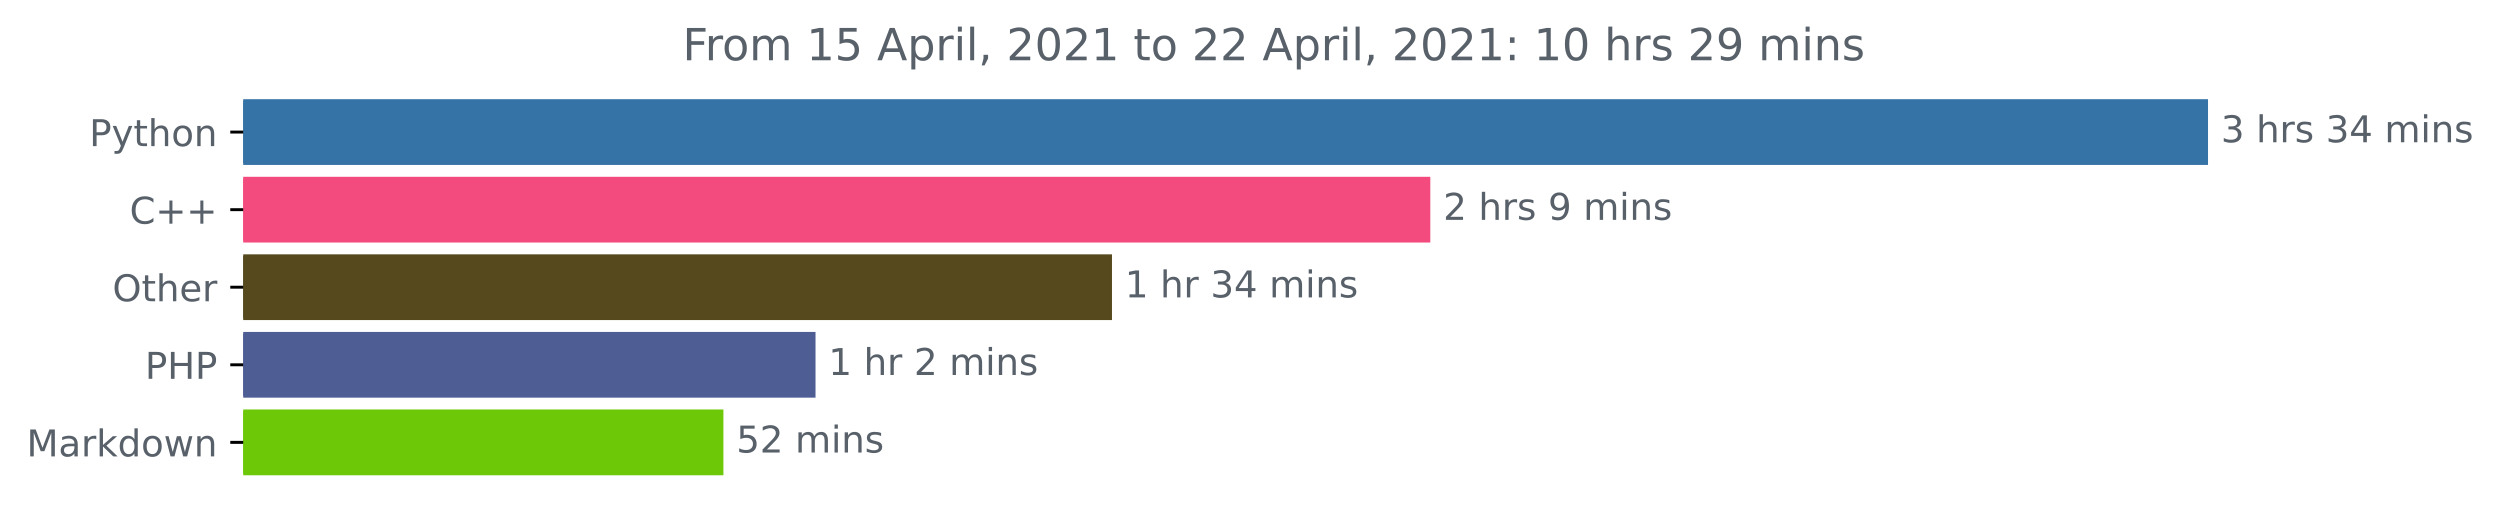
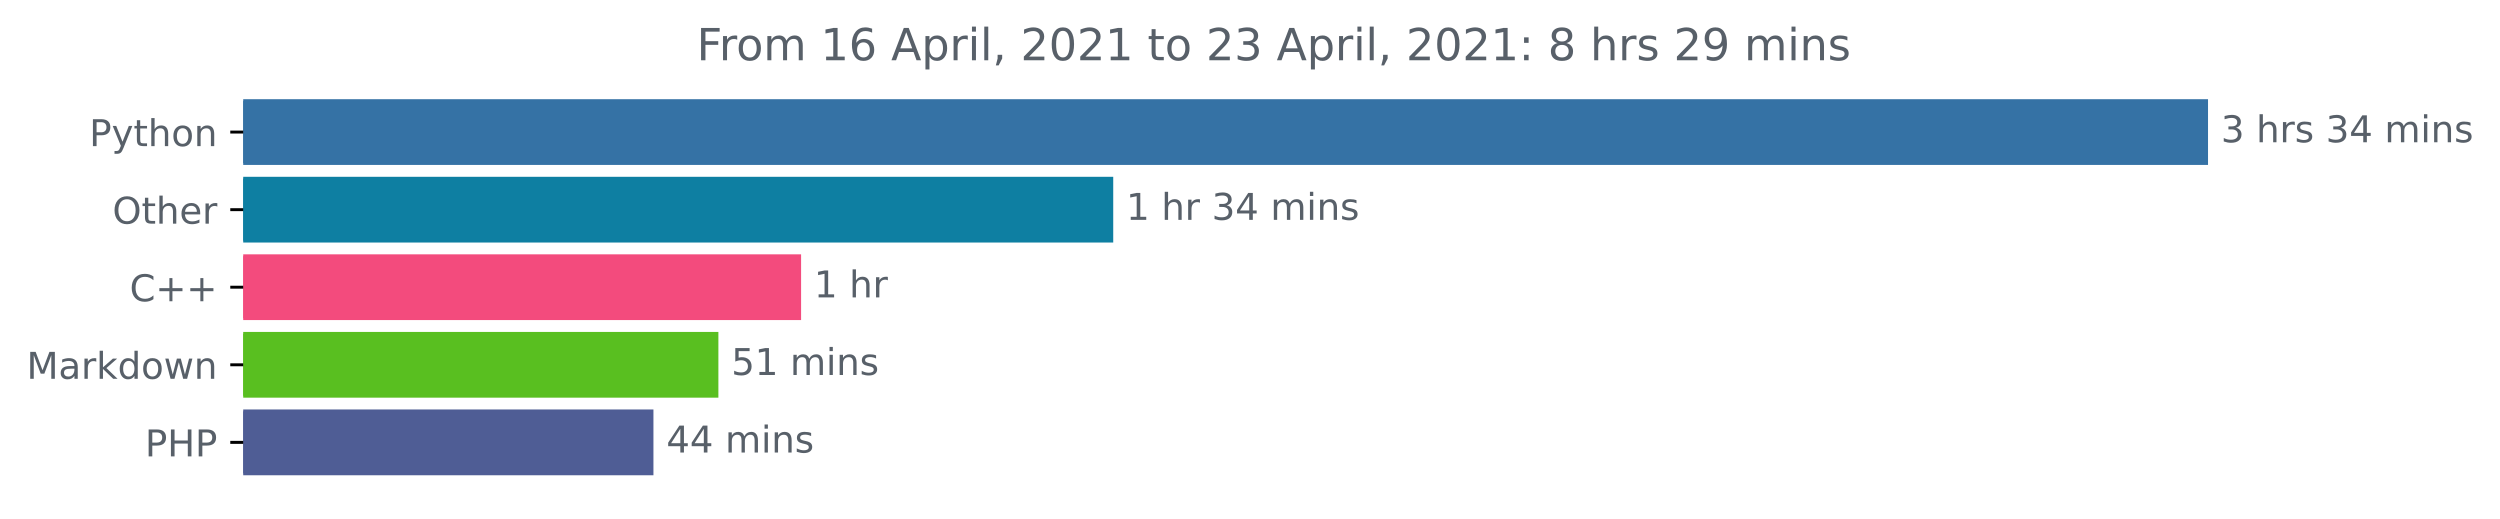
<svg xmlns="http://www.w3.org/2000/svg" xmlns:xlink="http://www.w3.org/1999/xlink" height="140.398pt" version="1.1" viewBox="0 0 676.815 140.398" width="676.815pt">
  <defs>
    <style type="text/css">*{stroke-linecap:butt;stroke-linejoin:round;}</style>
  </defs>
  <g id="figure_1">
    <g id="patch_1">
      <path d="M 0 140.398  L 676.815 140.398  L 676.815 0  L 0 0  z " style="fill:none;" />
    </g>
    <g id="axes_1">
      <g id="patch_2">
-         <path clip-path="url(#p45b34797a1)" d="M 65.841 27.358  L 597.269 27.358  L 597.269 44.158  L 65.841 44.158  z " style="fill:#3572a5;stroke:#3572a5;stroke-linejoin:miter;" />
+         <path clip-path="url(#p62ebb6847c)" d="M 65.841 27.358  L 597.269 27.358  L 597.269 44.158  L 65.841 44.158  z " style="fill:#3572a5;stroke:#3572a5;stroke-linejoin:miter;" />
      </g>
      <g id="patch_3">
-         <path clip-path="url(#p45b34797a1)" d="M 65.841 48.358  L 386.724 48.358  L 386.724 65.158  L 65.841 65.158  z " style="fill:#f34b7d;stroke:#f34b7d;stroke-linejoin:miter;" />
+         <path clip-path="url(#p62ebb6847c)" d="M 65.841 48.358  L 300.879 48.358  L 300.879 65.158  L 65.841 65.158  z " style="fill:#0e7fa2;stroke:#0e7fa2;stroke-linejoin:miter;" />
      </g>
      <g id="patch_4">
-         <path clip-path="url(#p45b34797a1)" d="M 65.841 69.358  L 300.542 69.358  L 300.542 86.158  L 65.841 86.158  z " style="fill:#56491d;stroke:#56491d;stroke-linejoin:miter;" />
+         <path clip-path="url(#p62ebb6847c)" d="M 65.841 69.358  L 216.376 69.358  L 216.376 86.158  L 65.841 86.158  z " style="fill:#f34b7d;stroke:#f34b7d;stroke-linejoin:miter;" />
      </g>
      <g id="patch_5">
-         <path clip-path="url(#p45b34797a1)" d="M 65.841 90.358  L 220.282 90.358  L 220.282 107.158  L 65.841 107.158  z " style="fill:#4f5d95;stroke:#4f5d95;stroke-linejoin:miter;" />
+         <path clip-path="url(#p62ebb6847c)" d="M 65.841 90.358  L 193.986 90.358  L 193.986 107.158  L 65.841 107.158  z " style="fill:#59bf20;stroke:#59bf20;stroke-linejoin:miter;" />
      </g>
      <g id="patch_6">
-         <path clip-path="url(#p45b34797a1)" d="M 65.841 111.358  L 195.347 111.358  L 195.347 128.158  L 65.841 128.158  z " style="fill:#6dc808;stroke:#6dc808;stroke-linejoin:miter;" />
+         <path clip-path="url(#p62ebb6847c)" d="M 65.841 111.358  L 176.402 111.358  L 176.402 128.158  L 65.841 128.158  z " style="fill:#4f5d95;stroke:#4f5d95;stroke-linejoin:miter;" />
      </g>
      <g id="matplotlib.axis_1" />
      <g id="matplotlib.axis_2">
        <g id="ytick_1">
          <g id="line2d_1">
            <defs>
-               <path d="M 0 0  L -3.5 0  " id="m8cdf5d8e0b" style="stroke:#000000;stroke-width:0.8;" />
+               <path d="M 0 0  L -3.5 0  " id="me5d5e8c7bd" style="stroke:#000000;stroke-width:0.8;" />
            </defs>
            <g>
-               <use style="stroke:#000000;stroke-width:0.8;" x="65.841" xlink:href="#m8cdf5d8e0b" y="35.758" />
+               <use style="stroke:#000000;stroke-width:0.8;" x="65.841" xlink:href="#me5d5e8c7bd" y="35.758" />
            </g>
          </g>
          <g id="text_1">
            <g style="fill:#586069;" transform="translate(24.17813 39.55734)scale(0.1 -0.1)">
              <defs>
                <path d="M 1259 4147  L 1259 2394  L 2053 2394  Q 2494 2394 2734 2622  Q 2975 2850 2975 3272  Q 2975 3691 2734 3919  Q 2494 4147 2053 4147  L 1259 4147  z M 628 4666  L 2053 4666  Q 2838 4666 3239 4311  Q 3641 3956 3641 3272  Q 3641 2581 3239 2228  Q 2838 1875 2053 1875  L 1259 1875  L 1259 0  L 628 0  L 628 4666  z " id="DejaVuSans-50" transform="scale(0.015625)" />
                <path d="M 2059 -325  Q 1816 -950 1584 -1140  Q 1353 -1331 966 -1331  L 506 -1331  L 506 -850  L 844 -850  Q 1081 -850 1212 -737  Q 1344 -625 1503 -206  L 1606 56  L 191 3500  L 800 3500  L 1894 763  L 2988 3500  L 3597 3500  L 2059 -325  z " id="DejaVuSans-79" transform="scale(0.015625)" />
                <path d="M 1172 4494  L 1172 3500  L 2356 3500  L 2356 3053  L 1172 3053  L 1172 1153  Q 1172 725 1289 603  Q 1406 481 1766 481  L 2356 481  L 2356 0  L 1766 0  Q 1100 0 847 248  Q 594 497 594 1153  L 594 3053  L 172 3053  L 172 3500  L 594 3500  L 594 4494  L 1172 4494  z " id="DejaVuSans-74" transform="scale(0.015625)" />
                <path d="M 3513 2113  L 3513 0  L 2938 0  L 2938 2094  Q 2938 2591 2744 2837  Q 2550 3084 2163 3084  Q 1697 3084 1428 2787  Q 1159 2491 1159 1978  L 1159 0  L 581 0  L 581 4863  L 1159 4863  L 1159 2956  Q 1366 3272 1645 3428  Q 1925 3584 2291 3584  Q 2894 3584 3203 3211  Q 3513 2838 3513 2113  z " id="DejaVuSans-68" transform="scale(0.015625)" />
                <path d="M 1959 3097  Q 1497 3097 1228 2736  Q 959 2375 959 1747  Q 959 1119 1226 758  Q 1494 397 1959 397  Q 2419 397 2687 759  Q 2956 1122 2956 1747  Q 2956 2369 2687 2733  Q 2419 3097 1959 3097  z M 1959 3584  Q 2709 3584 3137 3096  Q 3566 2609 3566 1747  Q 3566 888 3137 398  Q 2709 -91 1959 -91  Q 1206 -91 779 398  Q 353 888 353 1747  Q 353 2609 779 3096  Q 1206 3584 1959 3584  z " id="DejaVuSans-6f" transform="scale(0.015625)" />
                <path d="M 3513 2113  L 3513 0  L 2938 0  L 2938 2094  Q 2938 2591 2744 2837  Q 2550 3084 2163 3084  Q 1697 3084 1428 2787  Q 1159 2491 1159 1978  L 1159 0  L 581 0  L 581 3500  L 1159 3500  L 1159 2956  Q 1366 3272 1645 3428  Q 1925 3584 2291 3584  Q 2894 3584 3203 3211  Q 3513 2838 3513 2113  z " id="DejaVuSans-6e" transform="scale(0.015625)" />
              </defs>
              <use xlink:href="#DejaVuSans-50" />
              <use x="60.303" xlink:href="#DejaVuSans-79" />
              <use x="119.482" xlink:href="#DejaVuSans-74" />
              <use x="158.691" xlink:href="#DejaVuSans-68" />
              <use x="222.07" xlink:href="#DejaVuSans-6f" />
              <use x="283.252" xlink:href="#DejaVuSans-6e" />
            </g>
          </g>
        </g>
        <g id="ytick_2">
          <g id="line2d_2">
            <g>
-               <use style="stroke:#000000;stroke-width:0.8;" x="65.841" xlink:href="#m8cdf5d8e0b" y="56.758" />
+               <use style="stroke:#000000;stroke-width:0.8;" x="65.841" xlink:href="#me5d5e8c7bd" y="56.758" />
            </g>
          </g>
          <g id="text_2">
-             <g style="fill:#586069;" transform="translate(35.09844 60.55734)scale(0.1 -0.1)">
-               <defs>
-                 <path d="M 4122 4306  L 4122 3641  Q 3803 3938 3442 4084  Q 3081 4231 2675 4231  Q 1875 4231 1450 3742  Q 1025 3253 1025 2328  Q 1025 1406 1450 917  Q 1875 428 2675 428  Q 3081 428 3442 575  Q 3803 722 4122 1019  L 4122 359  Q 3791 134 3420 21  Q 3050 -91 2638 -91  Q 1578 -91 968 557  Q 359 1206 359 2328  Q 359 3453 968 4101  Q 1578 4750 2638 4750  Q 3056 4750 3426 4639  Q 3797 4528 4122 4306  z " id="DejaVuSans-43" transform="scale(0.015625)" />
-                 <path d="M 2944 4013  L 2944 2272  L 4684 2272  L 4684 1741  L 2944 1741  L 2944 0  L 2419 0  L 2419 1741  L 678 1741  L 678 2272  L 2419 2272  L 2419 4013  L 2944 4013  z " id="DejaVuSans-2b" transform="scale(0.015625)" />
-               </defs>
-               <use xlink:href="#DejaVuSans-43" />
-               <use x="69.824" xlink:href="#DejaVuSans-2b" />
-               <use x="153.613" xlink:href="#DejaVuSans-2b" />
-             </g>
-           </g>
-         </g>
-         <g id="ytick_3">
-           <g id="line2d_3">
-             <g>
-               <use style="stroke:#000000;stroke-width:0.8;" x="65.841" xlink:href="#m8cdf5d8e0b" y="77.758" />
-             </g>
-           </g>
-           <g id="text_3">
-             <g style="fill:#586069;" transform="translate(30.44687 81.55734)scale(0.1 -0.1)">
+             <g style="fill:#586069;" transform="translate(30.44687 60.55734)scale(0.1 -0.1)">
              <defs>
                <path d="M 2522 4238  Q 1834 4238 1429 3725  Q 1025 3213 1025 2328  Q 1025 1447 1429 934  Q 1834 422 2522 422  Q 3209 422 3611 934  Q 4013 1447 4013 2328  Q 4013 3213 3611 3725  Q 3209 4238 2522 4238  z M 2522 4750  Q 3503 4750 4090 4092  Q 4678 3434 4678 2328  Q 4678 1225 4090 567  Q 3503 -91 2522 -91  Q 1538 -91 948 565  Q 359 1222 359 2328  Q 359 3434 948 4092  Q 1538 4750 2522 4750  z " id="DejaVuSans-4f" transform="scale(0.015625)" />
                <path d="M 3597 1894  L 3597 1613  L 953 1613  Q 991 1019 1311 708  Q 1631 397 2203 397  Q 2534 397 2845 478  Q 3156 559 3463 722  L 3463 178  Q 3153 47 2828 -22  Q 2503 -91 2169 -91  Q 1331 -91 842 396  Q 353 884 353 1716  Q 353 2575 817 3079  Q 1281 3584 2069 3584  Q 2775 3584 3186 3129  Q 3597 2675 3597 1894  z M 3022 2063  Q 3016 2534 2758 2815  Q 2500 3097 2075 3097  Q 1594 3097 1305 2825  Q 1016 2553 972 2059  L 3022 2063  z " id="DejaVuSans-65" transform="scale(0.015625)" />
                <path d="M 2631 2963  Q 2534 3019 2420 3045  Q 2306 3072 2169 3072  Q 1681 3072 1420 2755  Q 1159 2438 1159 1844  L 1159 0  L 581 0  L 581 3500  L 1159 3500  L 1159 2956  Q 1341 3275 1631 3429  Q 1922 3584 2338 3584  Q 2397 3584 2469 3576  Q 2541 3569 2628 3553  L 2631 2963  z " id="DejaVuSans-72" transform="scale(0.015625)" />
              </defs>
              <use xlink:href="#DejaVuSans-4f" />
              <use x="78.711" xlink:href="#DejaVuSans-74" />
              <use x="117.92" xlink:href="#DejaVuSans-68" />
              <use x="181.299" xlink:href="#DejaVuSans-65" />
              <use x="242.822" xlink:href="#DejaVuSans-72" />
            </g>
          </g>
        </g>
+         <g id="ytick_3">
+           <g id="line2d_3">
+             <g>
+               <use style="stroke:#000000;stroke-width:0.8;" x="65.841" xlink:href="#me5d5e8c7bd" y="77.758" />
+             </g>
+           </g>
+           <g id="text_3">
+             <g style="fill:#586069;" transform="translate(35.09844 81.55734)scale(0.1 -0.1)">
+               <defs>
+                 <path d="M 4122 4306  L 4122 3641  Q 3803 3938 3442 4084  Q 3081 4231 2675 4231  Q 1875 4231 1450 3742  Q 1025 3253 1025 2328  Q 1025 1406 1450 917  Q 1875 428 2675 428  Q 3081 428 3442 575  Q 3803 722 4122 1019  L 4122 359  Q 3791 134 3420 21  Q 3050 -91 2638 -91  Q 1578 -91 968 557  Q 359 1206 359 2328  Q 359 3453 968 4101  Q 1578 4750 2638 4750  Q 3056 4750 3426 4639  Q 3797 4528 4122 4306  z " id="DejaVuSans-43" transform="scale(0.015625)" />
+                 <path d="M 2944 4013  L 2944 2272  L 4684 2272  L 4684 1741  L 2944 1741  L 2944 0  L 2419 0  L 2419 1741  L 678 1741  L 678 2272  L 2419 2272  L 2419 4013  L 2944 4013  z " id="DejaVuSans-2b" transform="scale(0.015625)" />
+               </defs>
+               <use xlink:href="#DejaVuSans-43" />
+               <use x="69.824" xlink:href="#DejaVuSans-2b" />
+               <use x="153.613" xlink:href="#DejaVuSans-2b" />
+             </g>
+           </g>
+         </g>
        <g id="ytick_4">
          <g id="line2d_4">
            <g>
-               <use style="stroke:#000000;stroke-width:0.8;" x="65.841" xlink:href="#m8cdf5d8e0b" y="98.758" />
+               <use style="stroke:#000000;stroke-width:0.8;" x="65.841" xlink:href="#me5d5e8c7bd" y="98.758" />
            </g>
          </g>
          <g id="text_4">
-             <g style="fill:#586069;" transform="translate(39.26094 102.5573)scale(0.1 -0.1)">
-               <defs>
-                 <path d="M 628 4666  L 1259 4666  L 1259 2753  L 3553 2753  L 3553 4666  L 4184 4666  L 4184 0  L 3553 0  L 3553 2222  L 1259 2222  L 1259 0  L 628 0  L 628 4666  z " id="DejaVuSans-48" transform="scale(0.015625)" />
-               </defs>
-               <use xlink:href="#DejaVuSans-50" />
-               <use x="60.303" xlink:href="#DejaVuSans-48" />
-               <use x="135.498" xlink:href="#DejaVuSans-50" />
-             </g>
-           </g>
-         </g>
-         <g id="ytick_5">
-           <g id="line2d_5">
-             <g>
-               <use style="stroke:#000000;stroke-width:0.8;" x="65.841" xlink:href="#m8cdf5d8e0b" y="119.758" />
-             </g>
-           </g>
-           <g id="text_5">
-             <g style="fill:#586069;" transform="translate(7.2 123.5573)scale(0.1 -0.1)">
+             <g style="fill:#586069;" transform="translate(7.2 102.5573)scale(0.1 -0.1)">
              <defs>
                <path d="M 628 4666  L 1569 4666  L 2759 1491  L 3956 4666  L 4897 4666  L 4897 0  L 4281 0  L 4281 4097  L 3078 897  L 2444 897  L 1241 4097  L 1241 0  L 628 0  L 628 4666  z " id="DejaVuSans-4d" transform="scale(0.015625)" />
                <path d="M 2194 1759  Q 1497 1759 1228 1600  Q 959 1441 959 1056  Q 959 750 1161 570  Q 1363 391 1709 391  Q 2188 391 2477 730  Q 2766 1069 2766 1631  L 2766 1759  L 2194 1759  z M 3341 1997  L 3341 0  L 2766 0  L 2766 531  Q 2569 213 2275 61  Q 1981 -91 1556 -91  Q 1019 -91 701 211  Q 384 513 384 1019  Q 384 1609 779 1909  Q 1175 2209 1959 2209  L 2766 2209  L 2766 2266  Q 2766 2663 2505 2880  Q 2244 3097 1772 3097  Q 1472 3097 1187 3025  Q 903 2953 641 2809  L 641 3341  Q 956 3463 1253 3523  Q 1550 3584 1831 3584  Q 2591 3584 2966 3190  Q 3341 2797 3341 1997  z " id="DejaVuSans-61" transform="scale(0.015625)" />
                <path d="M 581 4863  L 1159 4863  L 1159 1991  L 2875 3500  L 3609 3500  L 1753 1863  L 3688 0  L 2938 0  L 1159 1709  L 1159 0  L 581 0  L 581 4863  z " id="DejaVuSans-6b" transform="scale(0.015625)" />
                <path d="M 2906 2969  L 2906 4863  L 3481 4863  L 3481 0  L 2906 0  L 2906 525  Q 2725 213 2448 61  Q 2172 -91 1784 -91  Q 1150 -91 751 415  Q 353 922 353 1747  Q 353 2572 751 3078  Q 1150 3584 1784 3584  Q 2172 3584 2448 3432  Q 2725 3281 2906 2969  z M 947 1747  Q 947 1113 1208 752  Q 1469 391 1925 391  Q 2381 391 2643 752  Q 2906 1113 2906 1747  Q 2906 2381 2643 2742  Q 2381 3103 1925 3103  Q 1469 3103 1208 2742  Q 947 2381 947 1747  z " id="DejaVuSans-64" transform="scale(0.015625)" />
                <path d="M 269 3500  L 844 3500  L 1563 769  L 2278 3500  L 2956 3500  L 3675 769  L 4391 3500  L 4966 3500  L 4050 0  L 3372 0  L 2619 2869  L 1863 0  L 1184 0  L 269 3500  z " id="DejaVuSans-77" transform="scale(0.015625)" />
              </defs>
              <use xlink:href="#DejaVuSans-4d" />
              <use x="86.279" xlink:href="#DejaVuSans-61" />
              <use x="147.559" xlink:href="#DejaVuSans-72" />
              <use x="188.672" xlink:href="#DejaVuSans-6b" />
              <use x="246.582" xlink:href="#DejaVuSans-64" />
              <use x="310.059" xlink:href="#DejaVuSans-6f" />
              <use x="371.24" xlink:href="#DejaVuSans-77" />
              <use x="453.027" xlink:href="#DejaVuSans-6e" />
+             </g>
+           </g>
+         </g>
+         <g id="ytick_5">
+           <g id="line2d_5">
+             <g>
+               <use style="stroke:#000000;stroke-width:0.8;" x="65.841" xlink:href="#me5d5e8c7bd" y="119.758" />
+             </g>
+           </g>
+           <g id="text_5">
+             <g style="fill:#586069;" transform="translate(39.26094 123.5573)scale(0.1 -0.1)">
+               <defs>
+                 <path d="M 628 4666  L 1259 4666  L 1259 2753  L 3553 2753  L 3553 4666  L 4184 4666  L 4184 0  L 3553 0  L 3553 2222  L 1259 2222  L 1259 0  L 628 0  L 628 4666  z " id="DejaVuSans-48" transform="scale(0.015625)" />
+               </defs>
+               <use xlink:href="#DejaVuSans-50" />
+               <use x="60.303" xlink:href="#DejaVuSans-48" />
+               <use x="135.498" xlink:href="#DejaVuSans-50" />
            </g>
          </g>
        </g>
      </g>
      <g id="text_6">
        <g style="fill:#586069;" transform="translate(601.2692 38.5175)scale(0.1 -0.1)">
          <defs>
            <path d="M 2597 2516  Q 3050 2419 3304 2112  Q 3559 1806 3559 1356  Q 3559 666 3084 287  Q 2609 -91 1734 -91  Q 1441 -91 1130 -33  Q 819 25 488 141  L 488 750  Q 750 597 1062 519  Q 1375 441 1716 441  Q 2309 441 2620 675  Q 2931 909 2931 1356  Q 2931 1769 2642 2001  Q 2353 2234 1838 2234  L 1294 2234  L 1294 2753  L 1863 2753  Q 2328 2753 2575 2939  Q 2822 3125 2822 3475  Q 2822 3834 2567 4026  Q 2313 4219 1838 4219  Q 1578 4219 1281 4162  Q 984 4106 628 3988  L 628 4550  Q 988 4650 1302 4700  Q 1616 4750 1894 4750  Q 2613 4750 3031 4423  Q 3450 4097 3450 3541  Q 3450 3153 3228 2886  Q 3006 2619 2597 2516  z " id="DejaVuSans-33" transform="scale(0.015625)" />
            <path id="DejaVuSans-20" transform="scale(0.015625)" />
            <path d="M 2834 3397  L 2834 2853  Q 2591 2978 2328 3040  Q 2066 3103 1784 3103  Q 1356 3103 1142 2972  Q 928 2841 928 2578  Q 928 2378 1081 2264  Q 1234 2150 1697 2047  L 1894 2003  Q 2506 1872 2764 1633  Q 3022 1394 3022 966  Q 3022 478 2636 193  Q 2250 -91 1575 -91  Q 1294 -91 989 -36  Q 684 19 347 128  L 347 722  Q 666 556 975 473  Q 1284 391 1588 391  Q 1994 391 2212 530  Q 2431 669 2431 922  Q 2431 1156 2273 1281  Q 2116 1406 1581 1522  L 1381 1569  Q 847 1681 609 1914  Q 372 2147 372 2553  Q 372 3047 722 3315  Q 1072 3584 1716 3584  Q 2034 3584 2315 3537  Q 2597 3491 2834 3397  z " id="DejaVuSans-73" transform="scale(0.015625)" />
            <path d="M 2419 4116  L 825 1625  L 2419 1625  L 2419 4116  z M 2253 4666  L 3047 4666  L 3047 1625  L 3713 1625  L 3713 1100  L 3047 1100  L 3047 0  L 2419 0  L 2419 1100  L 313 1100  L 313 1709  L 2253 4666  z " id="DejaVuSans-34" transform="scale(0.015625)" />
            <path d="M 3328 2828  Q 3544 3216 3844 3400  Q 4144 3584 4550 3584  Q 5097 3584 5394 3201  Q 5691 2819 5691 2113  L 5691 0  L 5113 0  L 5113 2094  Q 5113 2597 4934 2840  Q 4756 3084 4391 3084  Q 3944 3084 3684 2787  Q 3425 2491 3425 1978  L 3425 0  L 2847 0  L 2847 2094  Q 2847 2600 2669 2842  Q 2491 3084 2119 3084  Q 1678 3084 1418 2786  Q 1159 2488 1159 1978  L 1159 0  L 581 0  L 581 3500  L 1159 3500  L 1159 2956  Q 1356 3278 1631 3431  Q 1906 3584 2284 3584  Q 2666 3584 2933 3390  Q 3200 3197 3328 2828  z " id="DejaVuSans-6d" transform="scale(0.015625)" />
            <path d="M 603 3500  L 1178 3500  L 1178 0  L 603 0  L 603 3500  z M 603 4863  L 1178 4863  L 1178 4134  L 603 4134  L 603 4863  z " id="DejaVuSans-69" transform="scale(0.015625)" />
          </defs>
          <use xlink:href="#DejaVuSans-33" />
          <use x="63.623" xlink:href="#DejaVuSans-20" />
          <use x="95.41" xlink:href="#DejaVuSans-68" />
          <use x="158.789" xlink:href="#DejaVuSans-72" />
          <use x="199.902" xlink:href="#DejaVuSans-73" />
          <use x="252.002" xlink:href="#DejaVuSans-20" />
          <use x="283.789" xlink:href="#DejaVuSans-33" />
          <use x="347.412" xlink:href="#DejaVuSans-34" />
          <use x="411.035" xlink:href="#DejaVuSans-20" />
          <use x="442.822" xlink:href="#DejaVuSans-6d" />
          <use x="540.234" xlink:href="#DejaVuSans-69" />
          <use x="568.018" xlink:href="#DejaVuSans-6e" />
          <use x="631.396" xlink:href="#DejaVuSans-73" />
        </g>
      </g>
      <g id="text_7">
-         <g style="fill:#586069;" transform="translate(390.7237 59.5175)scale(0.1 -0.1)">
-           <defs>
-             <path d="M 1228 531  L 3431 531  L 3431 0  L 469 0  L 469 531  Q 828 903 1448 1529  Q 2069 2156 2228 2338  Q 2531 2678 2651 2914  Q 2772 3150 2772 3378  Q 2772 3750 2511 3984  Q 2250 4219 1831 4219  Q 1534 4219 1204 4116  Q 875 4013 500 3803  L 500 4441  Q 881 4594 1212 4672  Q 1544 4750 1819 4750  Q 2544 4750 2975 4387  Q 3406 4025 3406 3419  Q 3406 3131 3298 2873  Q 3191 2616 2906 2266  Q 2828 2175 2409 1742  Q 1991 1309 1228 531  z " id="DejaVuSans-32" transform="scale(0.015625)" />
-             <path d="M 703 97  L 703 672  Q 941 559 1184 500  Q 1428 441 1663 441  Q 2288 441 2617 861  Q 2947 1281 2994 2138  Q 2813 1869 2534 1725  Q 2256 1581 1919 1581  Q 1219 1581 811 2004  Q 403 2428 403 3163  Q 403 3881 828 4315  Q 1253 4750 1959 4750  Q 2769 4750 3195 4129  Q 3622 3509 3622 2328  Q 3622 1225 3098 567  Q 2575 -91 1691 -91  Q 1453 -91 1209 -44  Q 966 3 703 97  z M 1959 2075  Q 2384 2075 2632 2365  Q 2881 2656 2881 3163  Q 2881 3666 2632 3958  Q 2384 4250 1959 4250  Q 1534 4250 1286 3958  Q 1038 3666 1038 3163  Q 1038 2656 1286 2365  Q 1534 2075 1959 2075  z " id="DejaVuSans-39" transform="scale(0.015625)" />
-           </defs>
-           <use xlink:href="#DejaVuSans-32" />
-           <use x="63.623" xlink:href="#DejaVuSans-20" />
-           <use x="95.41" xlink:href="#DejaVuSans-68" />
-           <use x="158.789" xlink:href="#DejaVuSans-72" />
-           <use x="199.902" xlink:href="#DejaVuSans-73" />
-           <use x="252.002" xlink:href="#DejaVuSans-20" />
-           <use x="283.789" xlink:href="#DejaVuSans-39" />
-           <use x="347.412" xlink:href="#DejaVuSans-20" />
-           <use x="379.199" xlink:href="#DejaVuSans-6d" />
-           <use x="476.611" xlink:href="#DejaVuSans-69" />
-           <use x="504.395" xlink:href="#DejaVuSans-6e" />
-           <use x="567.773" xlink:href="#DejaVuSans-73" />
-         </g>
-       </g>
-       <g id="text_8">
-         <g style="fill:#586069;" transform="translate(304.5419 80.5175)scale(0.1 -0.1)">
+         <g style="fill:#586069;" transform="translate(304.8785 59.5175)scale(0.1 -0.1)">
          <defs>
            <path d="M 794 531  L 1825 531  L 1825 4091  L 703 3866  L 703 4441  L 1819 4666  L 2450 4666  L 2450 531  L 3481 531  L 3481 0  L 794 0  L 794 531  z " id="DejaVuSans-31" transform="scale(0.015625)" />
          </defs>
          <use xlink:href="#DejaVuSans-31" />
          <use x="63.623" xlink:href="#DejaVuSans-20" />
          <use x="95.41" xlink:href="#DejaVuSans-68" />
          <use x="158.789" xlink:href="#DejaVuSans-72" />
          <use x="199.902" xlink:href="#DejaVuSans-20" />
          <use x="231.689" xlink:href="#DejaVuSans-33" />
          <use x="295.312" xlink:href="#DejaVuSans-34" />
          <use x="358.936" xlink:href="#DejaVuSans-20" />
          <use x="390.723" xlink:href="#DejaVuSans-6d" />
          <use x="488.135" xlink:href="#DejaVuSans-69" />
          <use x="515.918" xlink:href="#DejaVuSans-6e" />
          <use x="579.297" xlink:href="#DejaVuSans-73" />
        </g>
      </g>
-       <g id="text_9">
-         <g style="fill:#586069;" transform="translate(224.2822 101.5175)scale(0.1 -0.1)">
+       <g id="text_8">
+         <g style="fill:#586069;" transform="translate(220.3762 80.5175)scale(0.1 -0.1)">
          <use xlink:href="#DejaVuSans-31" />
          <use x="63.623" xlink:href="#DejaVuSans-20" />
          <use x="95.41" xlink:href="#DejaVuSans-68" />
          <use x="158.789" xlink:href="#DejaVuSans-72" />
-           <use x="199.902" xlink:href="#DejaVuSans-20" />
-           <use x="231.689" xlink:href="#DejaVuSans-32" />
-           <use x="295.312" xlink:href="#DejaVuSans-20" />
-           <use x="327.1" xlink:href="#DejaVuSans-6d" />
-           <use x="424.512" xlink:href="#DejaVuSans-69" />
-           <use x="452.295" xlink:href="#DejaVuSans-6e" />
-           <use x="515.674" xlink:href="#DejaVuSans-73" />
-         </g>
-       </g>
-       <g id="text_10">
-         <g style="fill:#586069;" transform="translate(199.3471 122.5175)scale(0.1 -0.1)">
+         </g>
+       </g>
+       <g id="text_9">
+         <g style="fill:#586069;" transform="translate(197.9856 101.5175)scale(0.1 -0.1)">
          <defs>
            <path d="M 691 4666  L 3169 4666  L 3169 4134  L 1269 4134  L 1269 2991  Q 1406 3038 1543 3061  Q 1681 3084 1819 3084  Q 2600 3084 3056 2656  Q 3513 2228 3513 1497  Q 3513 744 3044 326  Q 2575 -91 1722 -91  Q 1428 -91 1123 -41  Q 819 9 494 109  L 494 744  Q 775 591 1075 516  Q 1375 441 1709 441  Q 2250 441 2565 725  Q 2881 1009 2881 1497  Q 2881 1984 2565 2268  Q 2250 2553 1709 2553  Q 1456 2553 1204 2497  Q 953 2441 691 2322  L 691 4666  z " id="DejaVuSans-35" transform="scale(0.015625)" />
          </defs>
          <use xlink:href="#DejaVuSans-35" />
-           <use x="63.623" xlink:href="#DejaVuSans-32" />
+           <use x="63.623" xlink:href="#DejaVuSans-31" />
          <use x="127.246" xlink:href="#DejaVuSans-20" />
          <use x="159.033" xlink:href="#DejaVuSans-6d" />
          <use x="256.445" xlink:href="#DejaVuSans-69" />
          <use x="284.229" xlink:href="#DejaVuSans-6e" />
          <use x="347.607" xlink:href="#DejaVuSans-73" />
        </g>
      </g>
+       <g id="text_10">
+         <g style="fill:#586069;" transform="translate(180.4021 122.5175)scale(0.1 -0.1)">
+           <use xlink:href="#DejaVuSans-34" />
+           <use x="63.623" xlink:href="#DejaVuSans-34" />
+           <use x="127.246" xlink:href="#DejaVuSans-20" />
+           <use x="159.033" xlink:href="#DejaVuSans-6d" />
+           <use x="256.445" xlink:href="#DejaVuSans-69" />
+           <use x="284.229" xlink:href="#DejaVuSans-6e" />
+           <use x="347.607" xlink:href="#DejaVuSans-73" />
+         </g>
+       </g>
      <g id="text_11">
-         <g style="fill:#586069;" transform="translate(184.8019 16.31812)scale(0.12 -0.12)">
+         <g style="fill:#586069;" transform="translate(188.6194 16.31812)scale(0.12 -0.12)">
          <defs>
            <path d="M 628 4666  L 3309 4666  L 3309 4134  L 1259 4134  L 1259 2759  L 3109 2759  L 3109 2228  L 1259 2228  L 1259 0  L 628 0  L 628 4666  z " id="DejaVuSans-46" transform="scale(0.015625)" />
+             <path d="M 2113 2584  Q 1688 2584 1439 2293  Q 1191 2003 1191 1497  Q 1191 994 1439 701  Q 1688 409 2113 409  Q 2538 409 2786 701  Q 3034 994 3034 1497  Q 3034 2003 2786 2293  Q 2538 2584 2113 2584  z M 3366 4563  L 3366 3988  Q 3128 4100 2886 4159  Q 2644 4219 2406 4219  Q 1781 4219 1451 3797  Q 1122 3375 1075 2522  Q 1259 2794 1537 2939  Q 1816 3084 2150 3084  Q 2853 3084 3261 2657  Q 3669 2231 3669 1497  Q 3669 778 3244 343  Q 2819 -91 2113 -91  Q 1303 -91 875 529  Q 447 1150 447 2328  Q 447 3434 972 4092  Q 1497 4750 2381 4750  Q 2619 4750 2861 4703  Q 3103 4656 3366 4563  z " id="DejaVuSans-36" transform="scale(0.015625)" />
            <path d="M 2188 4044  L 1331 1722  L 3047 1722  L 2188 4044  z M 1831 4666  L 2547 4666  L 4325 0  L 3669 0  L 3244 1197  L 1141 1197  L 716 0  L 50 0  L 1831 4666  z " id="DejaVuSans-41" transform="scale(0.015625)" />
            <path d="M 1159 525  L 1159 -1331  L 581 -1331  L 581 3500  L 1159 3500  L 1159 2969  Q 1341 3281 1617 3432  Q 1894 3584 2278 3584  Q 2916 3584 3314 3078  Q 3713 2572 3713 1747  Q 3713 922 3314 415  Q 2916 -91 2278 -91  Q 1894 -91 1617 61  Q 1341 213 1159 525  z M 3116 1747  Q 3116 2381 2855 2742  Q 2594 3103 2138 3103  Q 1681 3103 1420 2742  Q 1159 2381 1159 1747  Q 1159 1113 1420 752  Q 1681 391 2138 391  Q 2594 391 2855 752  Q 3116 1113 3116 1747  z " id="DejaVuSans-70" transform="scale(0.015625)" />
            <path d="M 603 4863  L 1178 4863  L 1178 0  L 603 0  L 603 4863  z " id="DejaVuSans-6c" transform="scale(0.015625)" />
            <path d="M 750 794  L 1409 794  L 1409 256  L 897 -744  L 494 -744  L 750 256  L 750 794  z " id="DejaVuSans-2c" transform="scale(0.015625)" />
+             <path d="M 1228 531  L 3431 531  L 3431 0  L 469 0  L 469 531  Q 828 903 1448 1529  Q 2069 2156 2228 2338  Q 2531 2678 2651 2914  Q 2772 3150 2772 3378  Q 2772 3750 2511 3984  Q 2250 4219 1831 4219  Q 1534 4219 1204 4116  Q 875 4013 500 3803  L 500 4441  Q 881 4594 1212 4672  Q 1544 4750 1819 4750  Q 2544 4750 2975 4387  Q 3406 4025 3406 3419  Q 3406 3131 3298 2873  Q 3191 2616 2906 2266  Q 2828 2175 2409 1742  Q 1991 1309 1228 531  z " id="DejaVuSans-32" transform="scale(0.015625)" />
            <path d="M 2034 4250  Q 1547 4250 1301 3770  Q 1056 3291 1056 2328  Q 1056 1369 1301 889  Q 1547 409 2034 409  Q 2525 409 2770 889  Q 3016 1369 3016 2328  Q 3016 3291 2770 3770  Q 2525 4250 2034 4250  z M 2034 4750  Q 2819 4750 3233 4129  Q 3647 3509 3647 2328  Q 3647 1150 3233 529  Q 2819 -91 2034 -91  Q 1250 -91 836 529  Q 422 1150 422 2328  Q 422 3509 836 4129  Q 1250 4750 2034 4750  z " id="DejaVuSans-30" transform="scale(0.015625)" />
            <path d="M 750 794  L 1409 794  L 1409 0  L 750 0  L 750 794  z M 750 3309  L 1409 3309  L 1409 2516  L 750 2516  L 750 3309  z " id="DejaVuSans-3a" transform="scale(0.015625)" />
+             <path d="M 2034 2216  Q 1584 2216 1326 1975  Q 1069 1734 1069 1313  Q 1069 891 1326 650  Q 1584 409 2034 409  Q 2484 409 2743 651  Q 3003 894 3003 1313  Q 3003 1734 2745 1975  Q 2488 2216 2034 2216  z M 1403 2484  Q 997 2584 770 2862  Q 544 3141 544 3541  Q 544 4100 942 4425  Q 1341 4750 2034 4750  Q 2731 4750 3128 4425  Q 3525 4100 3525 3541  Q 3525 3141 3298 2862  Q 3072 2584 2669 2484  Q 3125 2378 3379 2068  Q 3634 1759 3634 1313  Q 3634 634 3220 271  Q 2806 -91 2034 -91  Q 1263 -91 848 271  Q 434 634 434 1313  Q 434 1759 690 2068  Q 947 2378 1403 2484  z M 1172 3481  Q 1172 3119 1398 2916  Q 1625 2713 2034 2713  Q 2441 2713 2670 2916  Q 2900 3119 2900 3481  Q 2900 3844 2670 4047  Q 2441 4250 2034 4250  Q 1625 4250 1398 4047  Q 1172 3844 1172 3481  z " id="DejaVuSans-38" transform="scale(0.015625)" />
+             <path d="M 703 97  L 703 672  Q 941 559 1184 500  Q 1428 441 1663 441  Q 2288 441 2617 861  Q 2947 1281 2994 2138  Q 2813 1869 2534 1725  Q 2256 1581 1919 1581  Q 1219 1581 811 2004  Q 403 2428 403 3163  Q 403 3881 828 4315  Q 1253 4750 1959 4750  Q 2769 4750 3195 4129  Q 3622 3509 3622 2328  Q 3622 1225 3098 567  Q 2575 -91 1691 -91  Q 1453 -91 1209 -44  Q 966 3 703 97  z M 1959 2075  Q 2384 2075 2632 2365  Q 2881 2656 2881 3163  Q 2881 3666 2632 3958  Q 2384 4250 1959 4250  Q 1534 4250 1286 3958  Q 1038 3666 1038 3163  Q 1038 2656 1286 2365  Q 1534 2075 1959 2075  z " id="DejaVuSans-39" transform="scale(0.015625)" />
          </defs>
          <use xlink:href="#DejaVuSans-46" />
          <use x="50.27" xlink:href="#DejaVuSans-72" />
          <use x="89.133" xlink:href="#DejaVuSans-6f" />
          <use x="150.314" xlink:href="#DejaVuSans-6d" />
          <use x="247.727" xlink:href="#DejaVuSans-20" />
          <use x="279.514" xlink:href="#DejaVuSans-31" />
-           <use x="343.137" xlink:href="#DejaVuSans-35" />
+           <use x="343.137" xlink:href="#DejaVuSans-36" />
          <use x="406.76" xlink:href="#DejaVuSans-20" />
          <use x="438.547" xlink:href="#DejaVuSans-41" />
          <use x="506.955" xlink:href="#DejaVuSans-70" />
          <use x="570.432" xlink:href="#DejaVuSans-72" />
          <use x="611.545" xlink:href="#DejaVuSans-69" />
          <use x="639.328" xlink:href="#DejaVuSans-6c" />
          <use x="667.111" xlink:href="#DejaVuSans-2c" />
          <use x="698.898" xlink:href="#DejaVuSans-20" />
          <use x="730.686" xlink:href="#DejaVuSans-32" />
          <use x="794.309" xlink:href="#DejaVuSans-30" />
          <use x="857.932" xlink:href="#DejaVuSans-32" />
          <use x="921.555" xlink:href="#DejaVuSans-31" />
          <use x="985.178" xlink:href="#DejaVuSans-20" />
          <use x="1016.965" xlink:href="#DejaVuSans-74" />
          <use x="1056.174" xlink:href="#DejaVuSans-6f" />
          <use x="1117.355" xlink:href="#DejaVuSans-20" />
          <use x="1149.143" xlink:href="#DejaVuSans-32" />
-           <use x="1212.766" xlink:href="#DejaVuSans-32" />
+           <use x="1212.766" xlink:href="#DejaVuSans-33" />
          <use x="1276.389" xlink:href="#DejaVuSans-20" />
          <use x="1308.176" xlink:href="#DejaVuSans-41" />
          <use x="1376.584" xlink:href="#DejaVuSans-70" />
          <use x="1440.061" xlink:href="#DejaVuSans-72" />
          <use x="1481.174" xlink:href="#DejaVuSans-69" />
          <use x="1508.957" xlink:href="#DejaVuSans-6c" />
          <use x="1536.74" xlink:href="#DejaVuSans-2c" />
          <use x="1568.527" xlink:href="#DejaVuSans-20" />
          <use x="1600.314" xlink:href="#DejaVuSans-32" />
          <use x="1663.938" xlink:href="#DejaVuSans-30" />
          <use x="1727.561" xlink:href="#DejaVuSans-32" />
          <use x="1791.184" xlink:href="#DejaVuSans-31" />
          <use x="1854.807" xlink:href="#DejaVuSans-3a" />
          <use x="1888.498" xlink:href="#DejaVuSans-20" />
-           <use x="1920.285" xlink:href="#DejaVuSans-31" />
-           <use x="1983.908" xlink:href="#DejaVuSans-30" />
-           <use x="2047.531" xlink:href="#DejaVuSans-20" />
-           <use x="2079.318" xlink:href="#DejaVuSans-68" />
-           <use x="2142.697" xlink:href="#DejaVuSans-72" />
-           <use x="2183.811" xlink:href="#DejaVuSans-73" />
-           <use x="2235.91" xlink:href="#DejaVuSans-20" />
-           <use x="2267.697" xlink:href="#DejaVuSans-32" />
-           <use x="2331.32" xlink:href="#DejaVuSans-39" />
-           <use x="2394.943" xlink:href="#DejaVuSans-20" />
-           <use x="2426.73" xlink:href="#DejaVuSans-6d" />
-           <use x="2524.143" xlink:href="#DejaVuSans-69" />
-           <use x="2551.926" xlink:href="#DejaVuSans-6e" />
-           <use x="2615.305" xlink:href="#DejaVuSans-73" />
+           <use x="1920.285" xlink:href="#DejaVuSans-38" />
+           <use x="1983.908" xlink:href="#DejaVuSans-20" />
+           <use x="2015.695" xlink:href="#DejaVuSans-68" />
+           <use x="2079.074" xlink:href="#DejaVuSans-72" />
+           <use x="2120.188" xlink:href="#DejaVuSans-73" />
+           <use x="2172.287" xlink:href="#DejaVuSans-20" />
+           <use x="2204.074" xlink:href="#DejaVuSans-32" />
+           <use x="2267.697" xlink:href="#DejaVuSans-39" />
+           <use x="2331.32" xlink:href="#DejaVuSans-20" />
+           <use x="2363.107" xlink:href="#DejaVuSans-6d" />
+           <use x="2460.52" xlink:href="#DejaVuSans-69" />
+           <use x="2488.303" xlink:href="#DejaVuSans-6e" />
+           <use x="2551.682" xlink:href="#DejaVuSans-73" />
        </g>
      </g>
    </g>
  </g>
  <defs>
-     <clipPath id="p45b34797a1">
+     <clipPath id="p62ebb6847c">
      <rect height="110.88" width="558" x="65.841" y="22.318" />
    </clipPath>
  </defs>
</svg>
